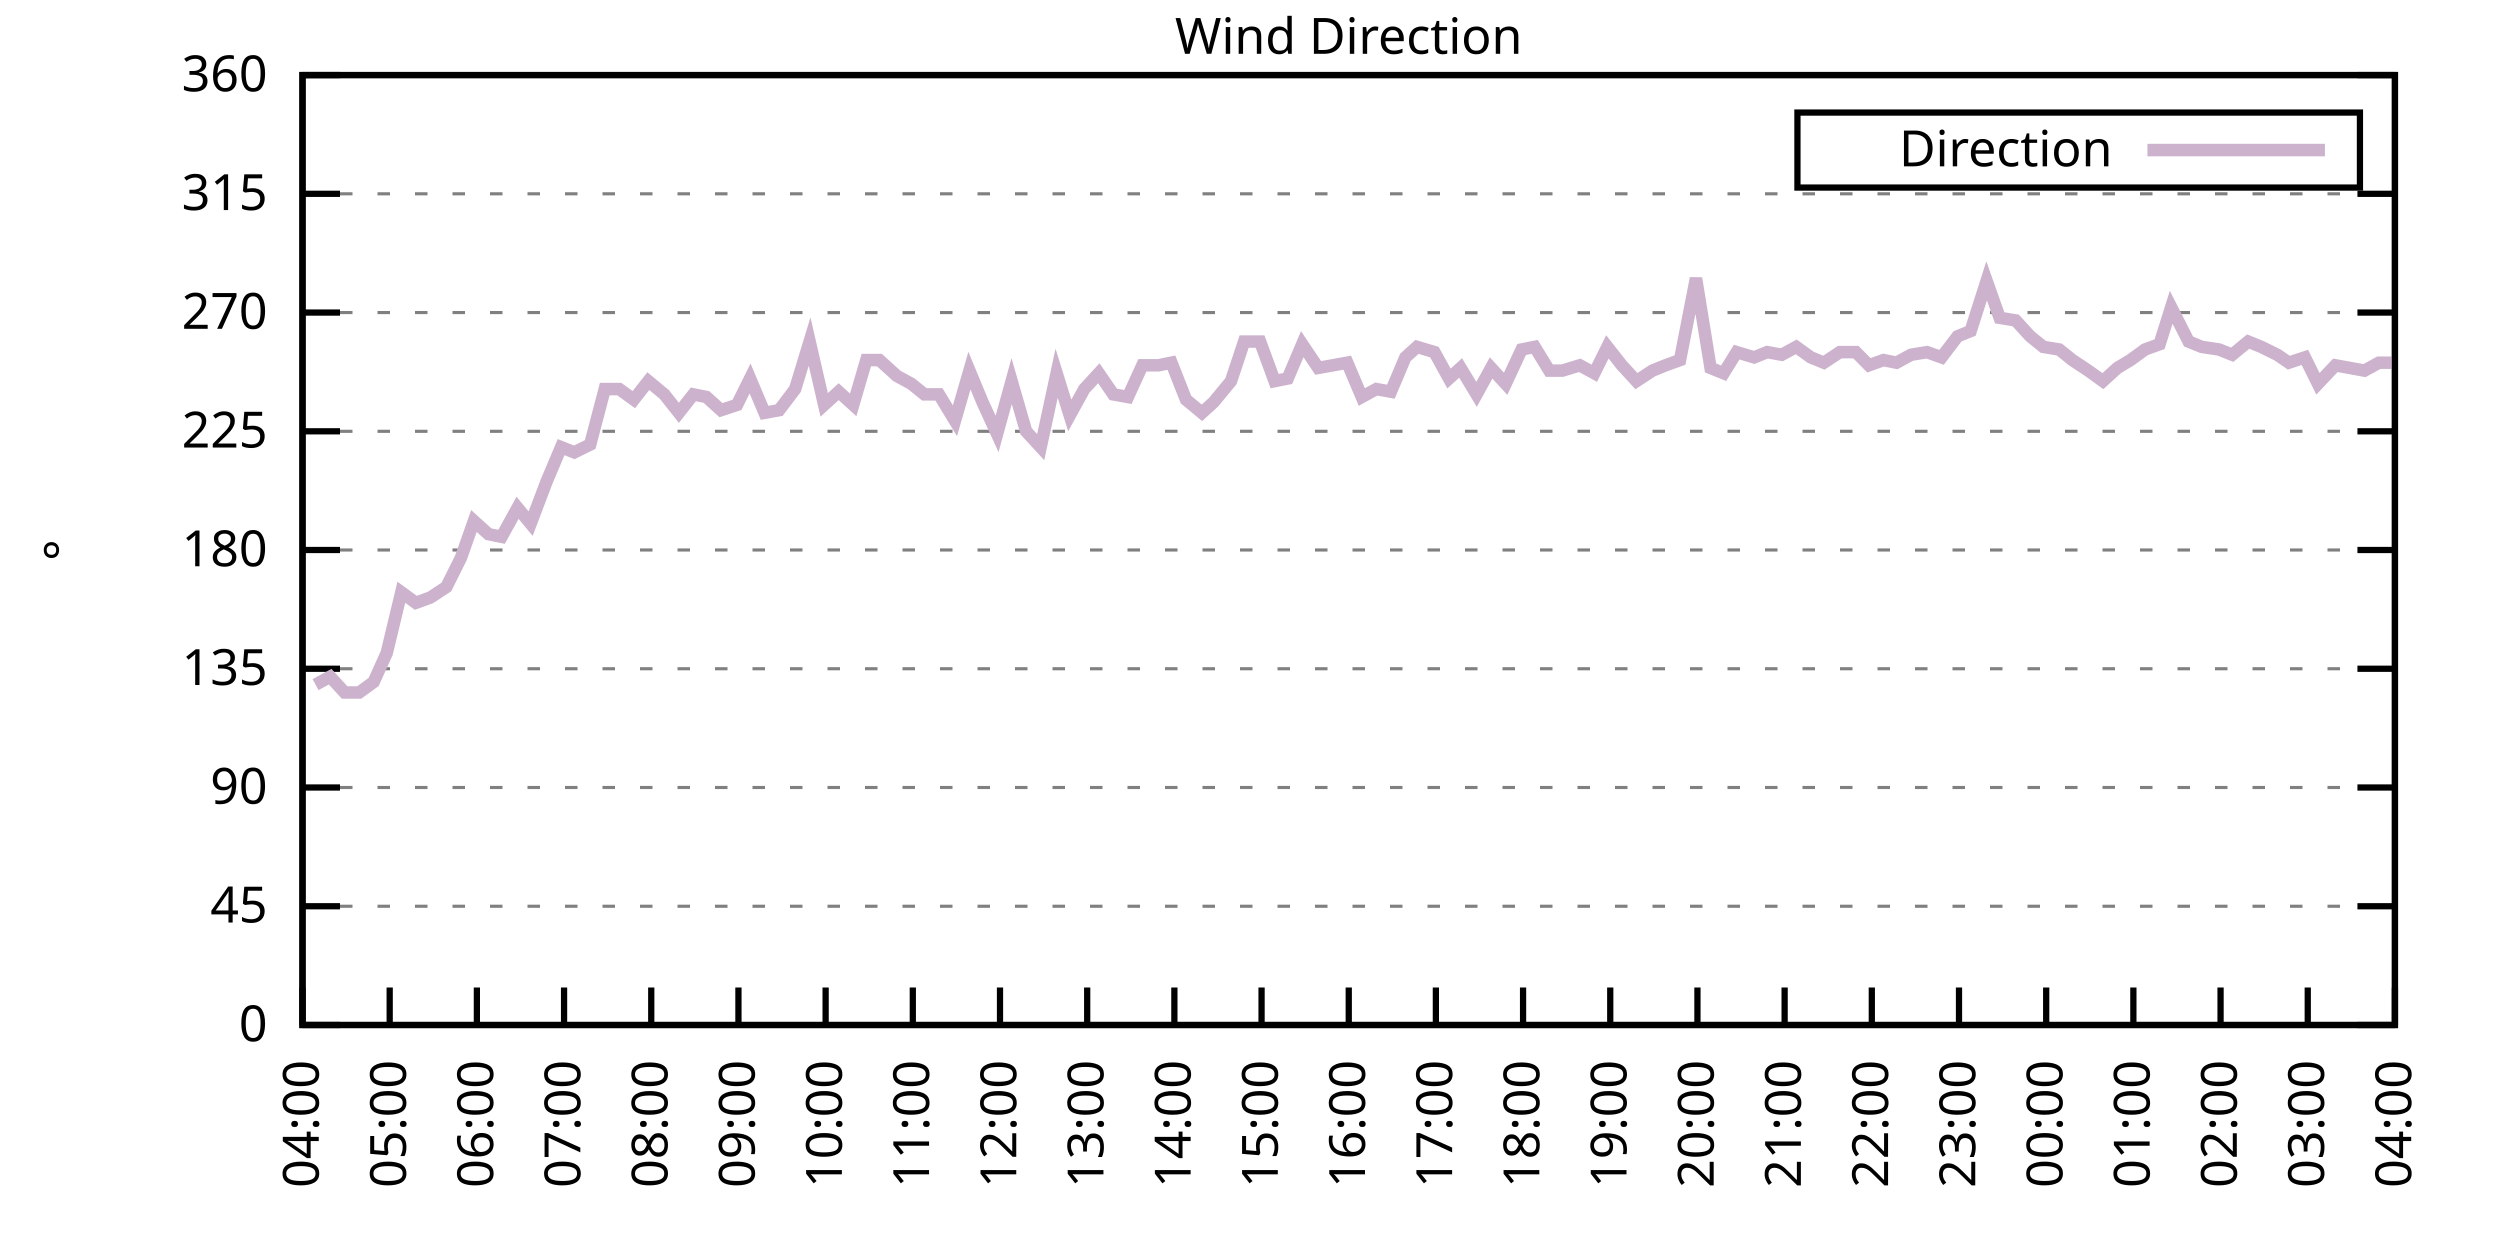
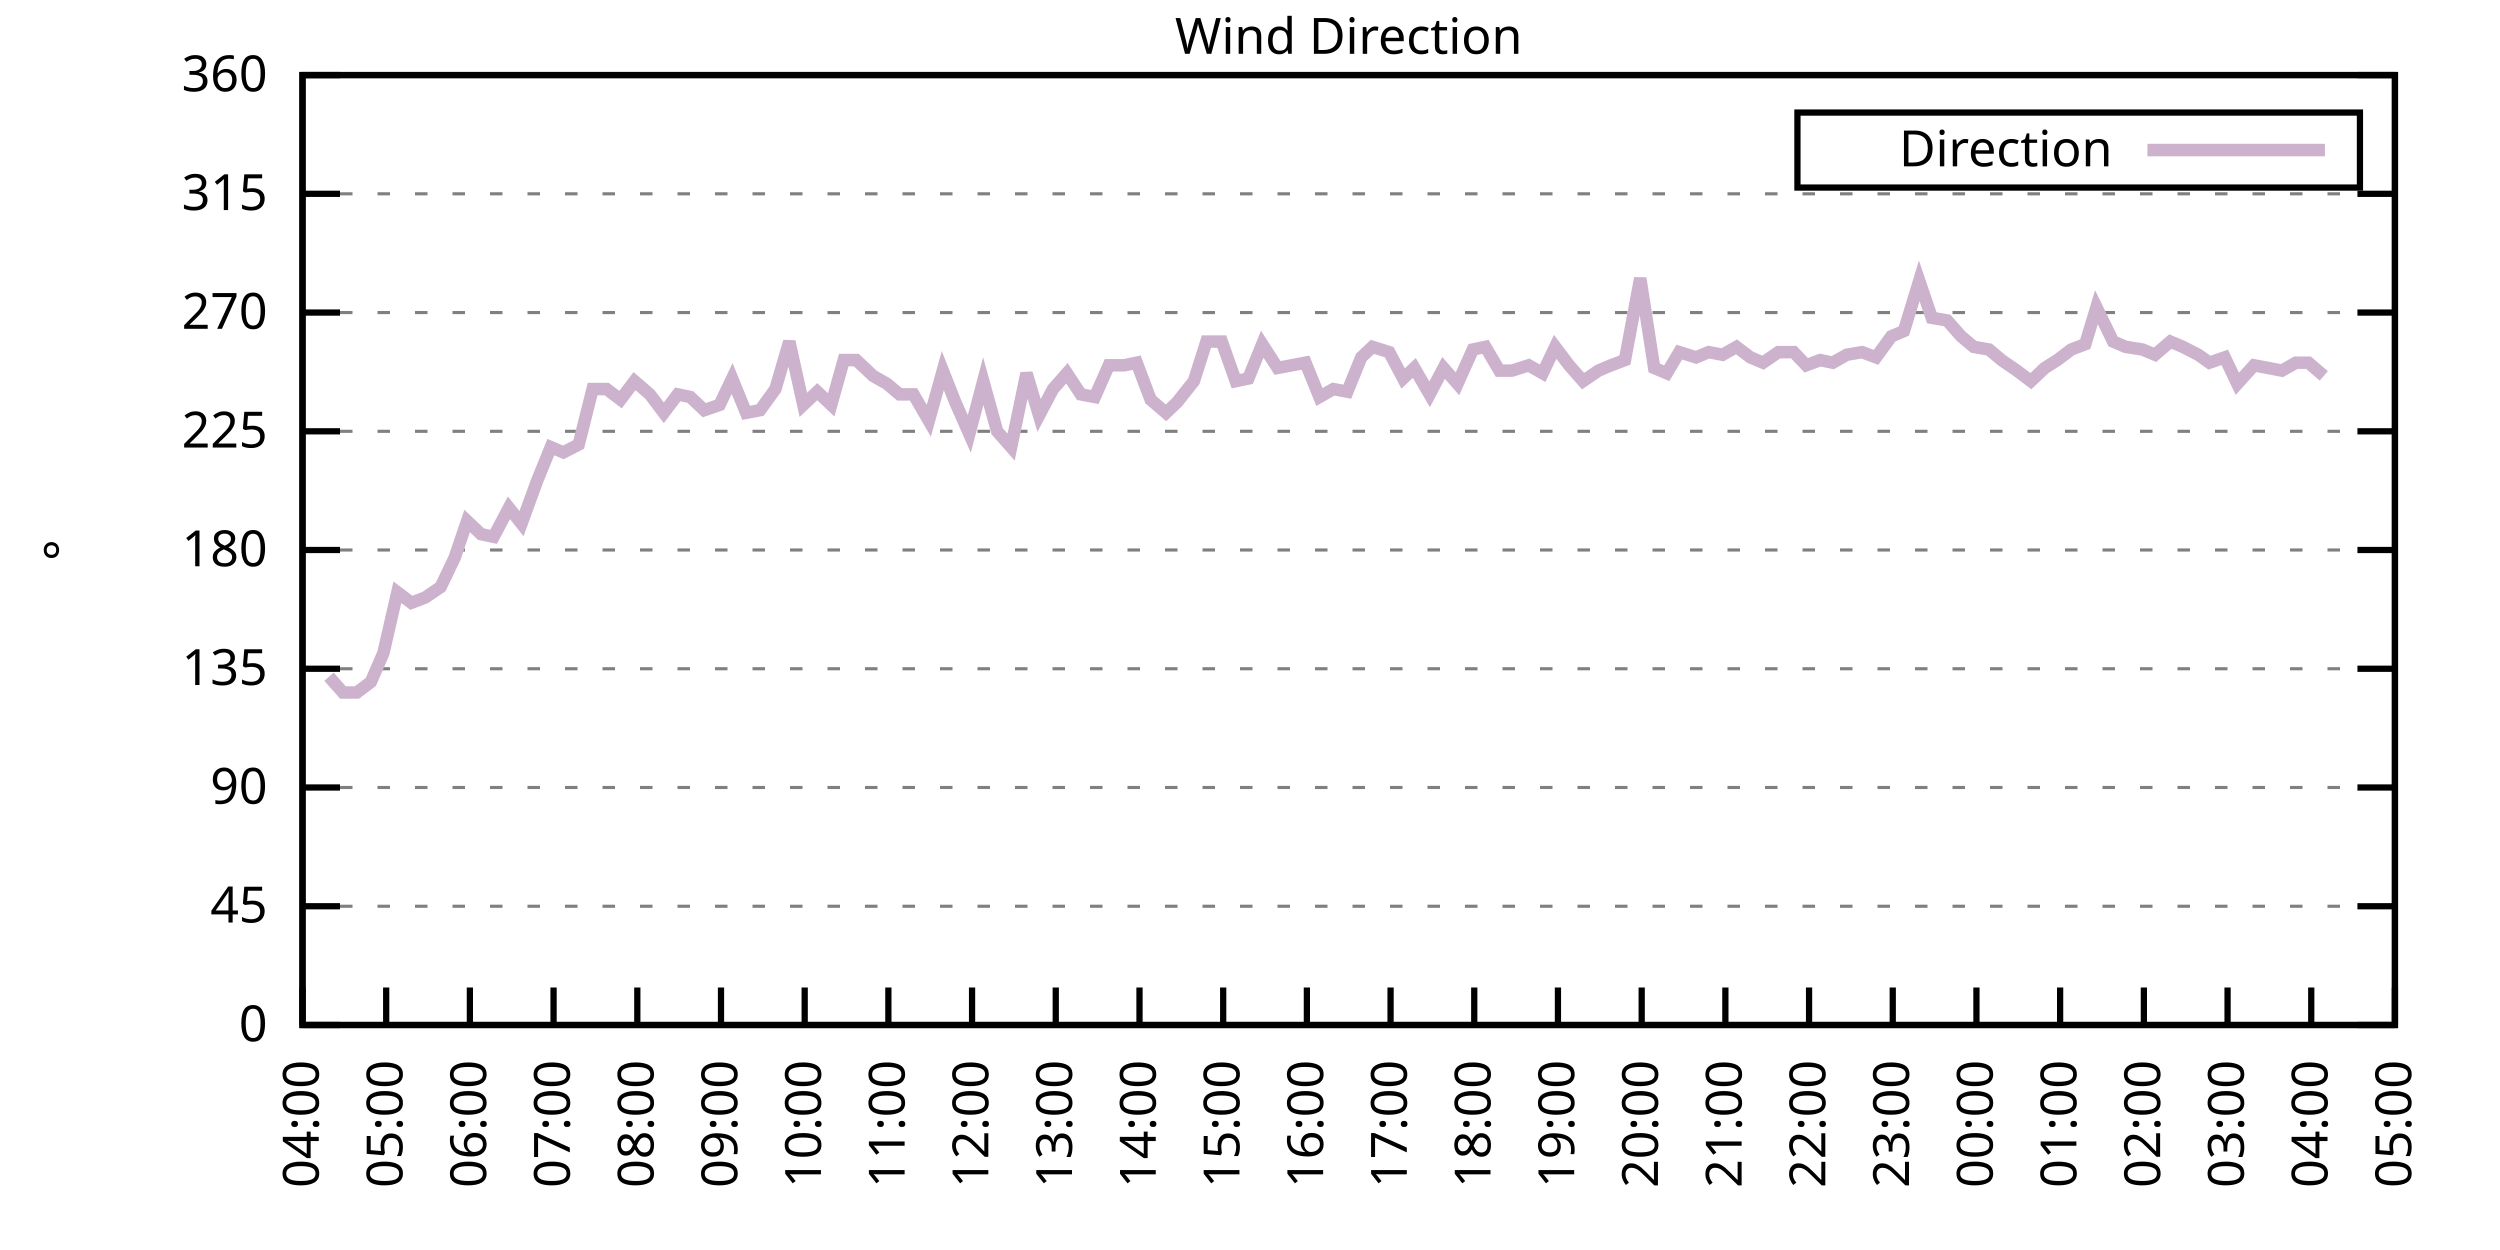
<svg xmlns="http://www.w3.org/2000/svg" xmlns:xlink="http://www.w3.org/1999/xlink" width="400" height="200" viewBox="0 0 400 200">
  <g id="gnuplot_canvas">
    <rect x="0" y="0" width="400" height="200" fill="none" />
    <defs>
      <circle id="gpDot" r="0.5" stroke-width="0.5" stroke="currentColor" />
      <path id="gpPt0" stroke-width="0.333" stroke="currentColor" d="M-1,0 h2 M0,-1 v2" />
      <path id="gpPt1" stroke-width="0.333" stroke="currentColor" d="M-1,-1 L1,1 M1,-1 L-1,1" />
      <path id="gpPt2" stroke-width="0.333" stroke="currentColor" d="M-1,0 L1,0 M0,-1 L0,1 M-1,-1 L1,1 M-1,1 L1,-1" />
      <rect id="gpPt3" stroke-width="0.333" stroke="currentColor" x="-1" y="-1" width="2" height="2" />
      <rect id="gpPt4" stroke-width="0.333" stroke="currentColor" fill="currentColor" x="-1" y="-1" width="2" height="2" />
      <circle id="gpPt5" stroke-width="0.333" stroke="currentColor" cx="0" cy="0" r="1" />
      <use xlink:href="#gpPt5" id="gpPt6" fill="currentColor" stroke="none" />
      <path id="gpPt7" stroke-width="0.333" stroke="currentColor" d="M0,-1.33 L-1.33,0.67 L1.33,0.67 z" />
      <use xlink:href="#gpPt7" id="gpPt8" fill="currentColor" stroke="none" />
      <use xlink:href="#gpPt7" id="gpPt9" stroke="currentColor" transform="rotate(180)" />
      <use xlink:href="#gpPt9" id="gpPt10" fill="currentColor" stroke="none" />
      <use xlink:href="#gpPt3" id="gpPt11" stroke="currentColor" transform="rotate(45)" />
      <use xlink:href="#gpPt11" id="gpPt12" fill="currentColor" stroke="none" />
      <path id="gpPt13" stroke-width="0.333" stroke="currentColor" d="M0,1.330 L1.265,0.411 L0.782,-1.067 L-0.782,-1.076 L-1.265,0.411 z" />
      <use xlink:href="#gpPt13" id="gpPt14" fill="currentColor" stroke="none" />
      <filter id="textbox" filterUnits="objectBoundingBox" x="0" y="0" height="1" width="1">
        <feFlood flood-color="white" flood-opacity="1" result="bgnd" />
        <feComposite in="SourceGraphic" in2="bgnd" operator="atop" />
      </filter>
      <filter id="greybox" filterUnits="objectBoundingBox" x="0" y="0" height="1" width="1">
        <feFlood flood-color="lightgrey" flood-opacity="1" result="grey" />
        <feComposite in="SourceGraphic" in2="grey" operator="atop" />
      </filter>
    </defs>
    <g fill="none" color="white" stroke="currentColor" stroke-width="1.00" stroke-linecap="butt" stroke-linejoin="miter">
</g>
    <g fill="none" color="black" stroke="currentColor" stroke-width="1.00" stroke-linecap="butt" stroke-linejoin="miter">
      <g stroke="none" shape-rendering="crispEdges">
        <polygon fill="rgb(255, 255, 255)" points="48.40,164.00 383.18,164.00 383.18,12.02 48.40,12.02 " />
      </g>
    </g>
    <g fill="none" color="black" stroke="currentColor" stroke-width="1.00" stroke-linecap="butt" stroke-linejoin="miter">
</g>
    <g fill="none" color="black" stroke="black" stroke-width="0.50" stroke-linecap="butt" stroke-linejoin="miter">
</g>
    <g fill="none" color="gray" stroke="currentColor" stroke-width="0.50" stroke-linecap="butt" stroke-linejoin="miter">
      <path stroke="gray" stroke-dasharray="2,4" class="gridline" d="M48.40,164.00 L383.19,164.00  " />
    </g>
    <g fill="none" color="gray" stroke="gray" stroke-width="1.00" stroke-linecap="butt" stroke-linejoin="miter">
</g>
    <g fill="none" color="black" stroke="currentColor" stroke-width="1.00" stroke-linecap="butt" stroke-linejoin="miter">
      <path stroke="black" d="M48.40,164.00 L54.40,164.00 M383.19,164.00 L377.19,164.00  " />
      <g transform="translate(42.80,166.60)" stroke="none" fill="black" font-family="Sans" font-size="8.00" text-anchor="end">
        <text>
          <tspan font-family="Sans"> 0</tspan>
        </text>
      </g>
    </g>
    <g fill="none" color="black" stroke="currentColor" stroke-width="1.00" stroke-linecap="butt" stroke-linejoin="miter">
</g>
    <g fill="none" color="black" stroke="black" stroke-width="0.50" stroke-linecap="butt" stroke-linejoin="miter">
</g>
    <g fill="none" color="gray" stroke="currentColor" stroke-width="0.50" stroke-linecap="butt" stroke-linejoin="miter">
      <path stroke="gray" stroke-dasharray="2,4" class="gridline" d="M48.40,145.00 L383.19,145.00  " />
    </g>
    <g fill="none" color="gray" stroke="gray" stroke-width="1.00" stroke-linecap="butt" stroke-linejoin="miter">
</g>
    <g fill="none" color="black" stroke="currentColor" stroke-width="1.00" stroke-linecap="butt" stroke-linejoin="miter">
      <path stroke="black" d="M48.40,145.00 L54.40,145.00 M383.19,145.00 L377.19,145.00  " />
      <g transform="translate(42.80,147.60)" stroke="none" fill="black" font-family="Sans" font-size="8.00" text-anchor="end">
        <text>
          <tspan font-family="Sans"> 45</tspan>
        </text>
      </g>
    </g>
    <g fill="none" color="black" stroke="currentColor" stroke-width="1.00" stroke-linecap="butt" stroke-linejoin="miter">
</g>
    <g fill="none" color="black" stroke="black" stroke-width="0.50" stroke-linecap="butt" stroke-linejoin="miter">
</g>
    <g fill="none" color="gray" stroke="currentColor" stroke-width="0.50" stroke-linecap="butt" stroke-linejoin="miter">
      <path stroke="gray" stroke-dasharray="2,4" class="gridline" d="M48.40,126.00 L383.19,126.00  " />
    </g>
    <g fill="none" color="gray" stroke="gray" stroke-width="1.00" stroke-linecap="butt" stroke-linejoin="miter">
</g>
    <g fill="none" color="black" stroke="currentColor" stroke-width="1.00" stroke-linecap="butt" stroke-linejoin="miter">
      <path stroke="black" d="M48.40,126.00 L54.40,126.00 M383.19,126.00 L377.19,126.00  " />
      <g transform="translate(42.80,128.60)" stroke="none" fill="black" font-family="Sans" font-size="8.00" text-anchor="end">
        <text>
          <tspan font-family="Sans"> 90</tspan>
        </text>
      </g>
    </g>
    <g fill="none" color="black" stroke="currentColor" stroke-width="1.00" stroke-linecap="butt" stroke-linejoin="miter">
</g>
    <g fill="none" color="black" stroke="black" stroke-width="0.50" stroke-linecap="butt" stroke-linejoin="miter">
</g>
    <g fill="none" color="gray" stroke="currentColor" stroke-width="0.50" stroke-linecap="butt" stroke-linejoin="miter">
      <path stroke="gray" stroke-dasharray="2,4" class="gridline" d="M48.40,107.00 L383.19,107.00  " />
    </g>
    <g fill="none" color="gray" stroke="gray" stroke-width="1.00" stroke-linecap="butt" stroke-linejoin="miter">
</g>
    <g fill="none" color="black" stroke="currentColor" stroke-width="1.00" stroke-linecap="butt" stroke-linejoin="miter">
      <path stroke="black" d="M48.40,107.00 L54.40,107.00 M383.19,107.00 L377.19,107.00  " />
      <g transform="translate(42.80,109.60)" stroke="none" fill="black" font-family="Sans" font-size="8.00" text-anchor="end">
        <text>
          <tspan font-family="Sans"> 135</tspan>
        </text>
      </g>
    </g>
    <g fill="none" color="black" stroke="currentColor" stroke-width="1.00" stroke-linecap="butt" stroke-linejoin="miter">
</g>
    <g fill="none" color="black" stroke="black" stroke-width="0.50" stroke-linecap="butt" stroke-linejoin="miter">
</g>
    <g fill="none" color="gray" stroke="currentColor" stroke-width="0.50" stroke-linecap="butt" stroke-linejoin="miter">
      <path stroke="gray" stroke-dasharray="2,4" class="gridline" d="M48.40,88.00 L383.19,88.00  " />
    </g>
    <g fill="none" color="gray" stroke="gray" stroke-width="1.00" stroke-linecap="butt" stroke-linejoin="miter">
</g>
    <g fill="none" color="black" stroke="currentColor" stroke-width="1.00" stroke-linecap="butt" stroke-linejoin="miter">
      <path stroke="black" d="M48.40,88.00 L54.40,88.00 M383.19,88.00 L377.19,88.00  " />
      <g transform="translate(42.80,90.60)" stroke="none" fill="black" font-family="Sans" font-size="8.00" text-anchor="end">
        <text>
          <tspan font-family="Sans"> 180</tspan>
        </text>
      </g>
    </g>
    <g fill="none" color="black" stroke="currentColor" stroke-width="1.00" stroke-linecap="butt" stroke-linejoin="miter">
</g>
    <g fill="none" color="black" stroke="black" stroke-width="0.50" stroke-linecap="butt" stroke-linejoin="miter">
</g>
    <g fill="none" color="gray" stroke="currentColor" stroke-width="0.50" stroke-linecap="butt" stroke-linejoin="miter">
      <path stroke="gray" stroke-dasharray="2,4" class="gridline" d="M48.40,69.01 L383.19,69.01  " />
    </g>
    <g fill="none" color="gray" stroke="gray" stroke-width="1.00" stroke-linecap="butt" stroke-linejoin="miter">
</g>
    <g fill="none" color="black" stroke="currentColor" stroke-width="1.00" stroke-linecap="butt" stroke-linejoin="miter">
      <path stroke="black" d="M48.40,69.01 L54.40,69.01 M383.19,69.01 L377.19,69.01  " />
      <g transform="translate(42.80,71.61)" stroke="none" fill="black" font-family="Sans" font-size="8.00" text-anchor="end">
        <text>
          <tspan font-family="Sans"> 225</tspan>
        </text>
      </g>
    </g>
    <g fill="none" color="black" stroke="currentColor" stroke-width="1.00" stroke-linecap="butt" stroke-linejoin="miter">
</g>
    <g fill="none" color="black" stroke="black" stroke-width="0.50" stroke-linecap="butt" stroke-linejoin="miter">
</g>
    <g fill="none" color="gray" stroke="currentColor" stroke-width="0.50" stroke-linecap="butt" stroke-linejoin="miter">
      <path stroke="gray" stroke-dasharray="2,4" class="gridline" d="M48.40,50.01 L383.19,50.01  " />
    </g>
    <g fill="none" color="gray" stroke="gray" stroke-width="1.00" stroke-linecap="butt" stroke-linejoin="miter">
</g>
    <g fill="none" color="black" stroke="currentColor" stroke-width="1.00" stroke-linecap="butt" stroke-linejoin="miter">
      <path stroke="black" d="M48.40,50.01 L54.40,50.01 M383.19,50.01 L377.19,50.01  " />
      <g transform="translate(42.80,52.61)" stroke="none" fill="black" font-family="Sans" font-size="8.00" text-anchor="end">
        <text>
          <tspan font-family="Sans"> 270</tspan>
        </text>
      </g>
    </g>
    <g fill="none" color="black" stroke="currentColor" stroke-width="1.00" stroke-linecap="butt" stroke-linejoin="miter">
</g>
    <g fill="none" color="black" stroke="black" stroke-width="0.50" stroke-linecap="butt" stroke-linejoin="miter">
</g>
    <g fill="none" color="gray" stroke="currentColor" stroke-width="0.50" stroke-linecap="butt" stroke-linejoin="miter">
      <path stroke="gray" stroke-dasharray="2,4" class="gridline" d="M48.40,31.01 L383.19,31.01  " />
    </g>
    <g fill="none" color="gray" stroke="gray" stroke-width="1.00" stroke-linecap="butt" stroke-linejoin="miter">
</g>
    <g fill="none" color="black" stroke="currentColor" stroke-width="1.00" stroke-linecap="butt" stroke-linejoin="miter">
      <path stroke="black" d="M48.40,31.01 L54.40,31.01 M383.19,31.01 L377.19,31.01  " />
      <g transform="translate(42.80,33.61)" stroke="none" fill="black" font-family="Sans" font-size="8.00" text-anchor="end">
        <text>
          <tspan font-family="Sans"> 315</tspan>
        </text>
      </g>
    </g>
    <g fill="none" color="black" stroke="currentColor" stroke-width="1.00" stroke-linecap="butt" stroke-linejoin="miter">
</g>
    <g fill="none" color="black" stroke="black" stroke-width="0.50" stroke-linecap="butt" stroke-linejoin="miter">
</g>
    <g fill="none" color="gray" stroke="currentColor" stroke-width="0.50" stroke-linecap="butt" stroke-linejoin="miter">
      <path stroke="gray" stroke-dasharray="2,4" class="gridline" d="M48.40,12.01 L383.19,12.01  " />
    </g>
    <g fill="none" color="gray" stroke="gray" stroke-width="1.00" stroke-linecap="butt" stroke-linejoin="miter">
</g>
    <g fill="none" color="black" stroke="currentColor" stroke-width="1.00" stroke-linecap="butt" stroke-linejoin="miter">
      <path stroke="black" d="M48.40,12.01 L54.40,12.01 M383.19,12.01 L377.19,12.01  " />
      <g transform="translate(42.80,14.61)" stroke="none" fill="black" font-family="Sans" font-size="8.00" text-anchor="end">
        <text>
          <tspan font-family="Sans"> 360</tspan>
        </text>
      </g>
    </g>
    <g fill="none" color="black" stroke="currentColor" stroke-width="1.00" stroke-linecap="butt" stroke-linejoin="miter">
      <path stroke="black" d="M48.40,164.00 L48.40,158.00  " />
      <g transform="translate(51.00,169.60) rotate(270.00)" stroke="none" fill="black" font-family="Sans" font-size="8.00" text-anchor="end">
        <text>
          <tspan font-family="Sans">04:00</tspan>
        </text>
      </g>
    </g>
    <g fill="none" color="black" stroke="currentColor" stroke-width="1.00" stroke-linecap="butt" stroke-linejoin="miter">
-       <path stroke="black" d="M62.35,164.00 L62.35,158.00  " />
-       <g transform="translate(64.95,169.60) rotate(270.00)" stroke="none" fill="black" font-family="Sans" font-size="8.00" text-anchor="end">
+       <path stroke="black" d="M61.79,164.00 L61.79,158.00  " />
+       <g transform="translate(64.39,169.60) rotate(270.00)" stroke="none" fill="black" font-family="Sans" font-size="8.00" text-anchor="end">
        <text>
          <tspan font-family="Sans">05:00</tspan>
        </text>
      </g>
    </g>
    <g fill="none" color="black" stroke="currentColor" stroke-width="1.00" stroke-linecap="butt" stroke-linejoin="miter">
-       <path stroke="black" d="M76.30,164.00 L76.30,158.00  " />
-       <g transform="translate(78.90,169.60) rotate(270.00)" stroke="none" fill="black" font-family="Sans" font-size="8.00" text-anchor="end">
+       <path stroke="black" d="M75.18,164.00 L75.18,158.00  " />
+       <g transform="translate(77.78,169.60) rotate(270.00)" stroke="none" fill="black" font-family="Sans" font-size="8.00" text-anchor="end">
        <text>
          <tspan font-family="Sans">06:00</tspan>
        </text>
      </g>
    </g>
    <g fill="none" color="black" stroke="currentColor" stroke-width="1.00" stroke-linecap="butt" stroke-linejoin="miter">
-       <path stroke="black" d="M90.25,164.00 L90.25,158.00  " />
-       <g transform="translate(92.85,169.60) rotate(270.00)" stroke="none" fill="black" font-family="Sans" font-size="8.00" text-anchor="end">
+       <path stroke="black" d="M88.57,164.00 L88.57,158.00  " />
+       <g transform="translate(91.17,169.60) rotate(270.00)" stroke="none" fill="black" font-family="Sans" font-size="8.00" text-anchor="end">
        <text>
          <tspan font-family="Sans">07:00</tspan>
        </text>
      </g>
    </g>
    <g fill="none" color="black" stroke="currentColor" stroke-width="1.00" stroke-linecap="butt" stroke-linejoin="miter">
-       <path stroke="black" d="M104.20,164.00 L104.20,158.00  " />
-       <g transform="translate(106.80,169.60) rotate(270.00)" stroke="none" fill="black" font-family="Sans" font-size="8.00" text-anchor="end">
+       <path stroke="black" d="M101.97,164.00 L101.97,158.00  " />
+       <g transform="translate(104.57,169.60) rotate(270.00)" stroke="none" fill="black" font-family="Sans" font-size="8.00" text-anchor="end">
        <text>
          <tspan font-family="Sans">08:00</tspan>
        </text>
      </g>
    </g>
    <g fill="none" color="black" stroke="currentColor" stroke-width="1.00" stroke-linecap="butt" stroke-linejoin="miter">
-       <path stroke="black" d="M118.15,164.00 L118.15,158.00  " />
-       <g transform="translate(120.75,169.60) rotate(270.00)" stroke="none" fill="black" font-family="Sans" font-size="8.00" text-anchor="end">
+       <path stroke="black" d="M115.36,164.00 L115.36,158.00  " />
+       <g transform="translate(117.96,169.60) rotate(270.00)" stroke="none" fill="black" font-family="Sans" font-size="8.00" text-anchor="end">
        <text>
          <tspan font-family="Sans">09:00</tspan>
        </text>
      </g>
    </g>
    <g fill="none" color="black" stroke="currentColor" stroke-width="1.00" stroke-linecap="butt" stroke-linejoin="miter">
-       <path stroke="black" d="M132.10,164.00 L132.10,158.00  " />
-       <g transform="translate(134.70,169.60) rotate(270.00)" stroke="none" fill="black" font-family="Sans" font-size="8.00" text-anchor="end">
+       <path stroke="black" d="M128.75,164.00 L128.75,158.00  " />
+       <g transform="translate(131.35,169.60) rotate(270.00)" stroke="none" fill="black" font-family="Sans" font-size="8.00" text-anchor="end">
        <text>
          <tspan font-family="Sans">10:00</tspan>
        </text>
      </g>
    </g>
    <g fill="none" color="black" stroke="currentColor" stroke-width="1.00" stroke-linecap="butt" stroke-linejoin="miter">
-       <path stroke="black" d="M146.05,164.00 L146.05,158.00  " />
-       <g transform="translate(148.65,169.60) rotate(270.00)" stroke="none" fill="black" font-family="Sans" font-size="8.00" text-anchor="end">
+       <path stroke="black" d="M142.14,164.00 L142.14,158.00  " />
+       <g transform="translate(144.74,169.60) rotate(270.00)" stroke="none" fill="black" font-family="Sans" font-size="8.00" text-anchor="end">
        <text>
          <tspan font-family="Sans">11:00</tspan>
        </text>
      </g>
    </g>
    <g fill="none" color="black" stroke="currentColor" stroke-width="1.00" stroke-linecap="butt" stroke-linejoin="miter">
-       <path stroke="black" d="M160.00,164.00 L160.00,158.00  " />
-       <g transform="translate(162.60,169.60) rotate(270.00)" stroke="none" fill="black" font-family="Sans" font-size="8.00" text-anchor="end">
+       <path stroke="black" d="M155.53,164.00 L155.53,158.00  " />
+       <g transform="translate(158.13,169.60) rotate(270.00)" stroke="none" fill="black" font-family="Sans" font-size="8.00" text-anchor="end">
        <text>
          <tspan font-family="Sans">12:00</tspan>
        </text>
      </g>
    </g>
    <g fill="none" color="black" stroke="currentColor" stroke-width="1.00" stroke-linecap="butt" stroke-linejoin="miter">
-       <path stroke="black" d="M173.95,164.00 L173.95,158.00  " />
-       <g transform="translate(176.55,169.60) rotate(270.00)" stroke="none" fill="black" font-family="Sans" font-size="8.00" text-anchor="end">
+       <path stroke="black" d="M168.92,164.00 L168.92,158.00  " />
+       <g transform="translate(171.52,169.60) rotate(270.00)" stroke="none" fill="black" font-family="Sans" font-size="8.00" text-anchor="end">
        <text>
          <tspan font-family="Sans">13:00</tspan>
        </text>
      </g>
    </g>
    <g fill="none" color="black" stroke="currentColor" stroke-width="1.00" stroke-linecap="butt" stroke-linejoin="miter">
-       <path stroke="black" d="M187.90,164.00 L187.90,158.00  " />
-       <g transform="translate(190.50,169.60) rotate(270.00)" stroke="none" fill="black" font-family="Sans" font-size="8.00" text-anchor="end">
+       <path stroke="black" d="M182.32,164.00 L182.32,158.00  " />
+       <g transform="translate(184.92,169.60) rotate(270.00)" stroke="none" fill="black" font-family="Sans" font-size="8.00" text-anchor="end">
        <text>
          <tspan font-family="Sans">14:00</tspan>
        </text>
      </g>
    </g>
    <g fill="none" color="black" stroke="currentColor" stroke-width="1.00" stroke-linecap="butt" stroke-linejoin="miter">
-       <path stroke="black" d="M201.85,164.00 L201.85,158.00  " />
-       <g transform="translate(204.45,169.60) rotate(270.00)" stroke="none" fill="black" font-family="Sans" font-size="8.00" text-anchor="end">
+       <path stroke="black" d="M195.71,164.00 L195.71,158.00  " />
+       <g transform="translate(198.31,169.60) rotate(270.00)" stroke="none" fill="black" font-family="Sans" font-size="8.00" text-anchor="end">
        <text>
          <tspan font-family="Sans">15:00</tspan>
        </text>
      </g>
    </g>
    <g fill="none" color="black" stroke="currentColor" stroke-width="1.00" stroke-linecap="butt" stroke-linejoin="miter">
-       <path stroke="black" d="M215.80,164.00 L215.80,158.00  " />
-       <g transform="translate(218.40,169.60) rotate(270.00)" stroke="none" fill="black" font-family="Sans" font-size="8.00" text-anchor="end">
+       <path stroke="black" d="M209.10,164.00 L209.10,158.00  " />
+       <g transform="translate(211.70,169.60) rotate(270.00)" stroke="none" fill="black" font-family="Sans" font-size="8.00" text-anchor="end">
        <text>
          <tspan font-family="Sans">16:00</tspan>
        </text>
      </g>
    </g>
    <g fill="none" color="black" stroke="currentColor" stroke-width="1.00" stroke-linecap="butt" stroke-linejoin="miter">
-       <path stroke="black" d="M229.74,164.00 L229.74,158.00  " />
-       <g transform="translate(232.34,169.60) rotate(270.00)" stroke="none" fill="black" font-family="Sans" font-size="8.00" text-anchor="end">
+       <path stroke="black" d="M222.49,164.00 L222.49,158.00  " />
+       <g transform="translate(225.09,169.60) rotate(270.00)" stroke="none" fill="black" font-family="Sans" font-size="8.00" text-anchor="end">
        <text>
          <tspan font-family="Sans">17:00</tspan>
        </text>
      </g>
    </g>
    <g fill="none" color="black" stroke="currentColor" stroke-width="1.00" stroke-linecap="butt" stroke-linejoin="miter">
-       <path stroke="black" d="M243.69,164.00 L243.69,158.00  " />
-       <g transform="translate(246.29,169.60) rotate(270.00)" stroke="none" fill="black" font-family="Sans" font-size="8.00" text-anchor="end">
+       <path stroke="black" d="M235.88,164.00 L235.88,158.00  " />
+       <g transform="translate(238.48,169.60) rotate(270.00)" stroke="none" fill="black" font-family="Sans" font-size="8.00" text-anchor="end">
        <text>
          <tspan font-family="Sans">18:00</tspan>
        </text>
      </g>
    </g>
    <g fill="none" color="black" stroke="currentColor" stroke-width="1.00" stroke-linecap="butt" stroke-linejoin="miter">
-       <path stroke="black" d="M257.64,164.00 L257.64,158.00  " />
-       <g transform="translate(260.24,169.60) rotate(270.00)" stroke="none" fill="black" font-family="Sans" font-size="8.00" text-anchor="end">
+       <path stroke="black" d="M249.27,164.00 L249.27,158.00  " />
+       <g transform="translate(251.87,169.60) rotate(270.00)" stroke="none" fill="black" font-family="Sans" font-size="8.00" text-anchor="end">
        <text>
          <tspan font-family="Sans">19:00</tspan>
        </text>
      </g>
    </g>
    <g fill="none" color="black" stroke="currentColor" stroke-width="1.00" stroke-linecap="butt" stroke-linejoin="miter">
-       <path stroke="black" d="M271.59,164.00 L271.59,158.00  " />
-       <g transform="translate(274.19,169.60) rotate(270.00)" stroke="none" fill="black" font-family="Sans" font-size="8.00" text-anchor="end">
+       <path stroke="black" d="M262.67,164.00 L262.67,158.00  " />
+       <g transform="translate(265.27,169.60) rotate(270.00)" stroke="none" fill="black" font-family="Sans" font-size="8.00" text-anchor="end">
        <text>
          <tspan font-family="Sans">20:00</tspan>
        </text>
      </g>
    </g>
    <g fill="none" color="black" stroke="currentColor" stroke-width="1.00" stroke-linecap="butt" stroke-linejoin="miter">
-       <path stroke="black" d="M285.54,164.00 L285.54,158.00  " />
-       <g transform="translate(288.14,169.60) rotate(270.00)" stroke="none" fill="black" font-family="Sans" font-size="8.00" text-anchor="end">
+       <path stroke="black" d="M276.06,164.00 L276.06,158.00  " />
+       <g transform="translate(278.66,169.60) rotate(270.00)" stroke="none" fill="black" font-family="Sans" font-size="8.00" text-anchor="end">
        <text>
          <tspan font-family="Sans">21:00</tspan>
        </text>
      </g>
    </g>
    <g fill="none" color="black" stroke="currentColor" stroke-width="1.00" stroke-linecap="butt" stroke-linejoin="miter">
-       <path stroke="black" d="M299.49,164.00 L299.49,158.00  " />
-       <g transform="translate(302.09,169.60) rotate(270.00)" stroke="none" fill="black" font-family="Sans" font-size="8.00" text-anchor="end">
+       <path stroke="black" d="M289.45,164.00 L289.45,158.00  " />
+       <g transform="translate(292.05,169.60) rotate(270.00)" stroke="none" fill="black" font-family="Sans" font-size="8.00" text-anchor="end">
        <text>
          <tspan font-family="Sans">22:00</tspan>
        </text>
      </g>
    </g>
    <g fill="none" color="black" stroke="currentColor" stroke-width="1.00" stroke-linecap="butt" stroke-linejoin="miter">
-       <path stroke="black" d="M313.44,164.00 L313.44,158.00  " />
-       <g transform="translate(316.04,169.60) rotate(270.00)" stroke="none" fill="black" font-family="Sans" font-size="8.00" text-anchor="end">
+       <path stroke="black" d="M302.84,164.00 L302.84,158.00  " />
+       <g transform="translate(305.44,169.60) rotate(270.00)" stroke="none" fill="black" font-family="Sans" font-size="8.00" text-anchor="end">
        <text>
          <tspan font-family="Sans">23:00</tspan>
        </text>
      </g>
    </g>
    <g fill="none" color="black" stroke="currentColor" stroke-width="1.00" stroke-linecap="butt" stroke-linejoin="miter">
-       <path stroke="black" d="M327.39,164.00 L327.39,158.00  " />
-       <g transform="translate(329.99,169.60) rotate(270.00)" stroke="none" fill="black" font-family="Sans" font-size="8.00" text-anchor="end">
+       <path stroke="black" d="M316.23,164.00 L316.23,158.00  " />
+       <g transform="translate(318.83,169.60) rotate(270.00)" stroke="none" fill="black" font-family="Sans" font-size="8.00" text-anchor="end">
        <text>
          <tspan font-family="Sans">00:00</tspan>
        </text>
      </g>
    </g>
    <g fill="none" color="black" stroke="currentColor" stroke-width="1.00" stroke-linecap="butt" stroke-linejoin="miter">
-       <path stroke="black" d="M341.34,164.00 L341.34,158.00  " />
-       <g transform="translate(343.94,169.60) rotate(270.00)" stroke="none" fill="black" font-family="Sans" font-size="8.00" text-anchor="end">
+       <path stroke="black" d="M329.62,164.00 L329.62,158.00  " />
+       <g transform="translate(332.22,169.60) rotate(270.00)" stroke="none" fill="black" font-family="Sans" font-size="8.00" text-anchor="end">
        <text>
          <tspan font-family="Sans">01:00</tspan>
        </text>
      </g>
    </g>
    <g fill="none" color="black" stroke="currentColor" stroke-width="1.00" stroke-linecap="butt" stroke-linejoin="miter">
-       <path stroke="black" d="M355.29,164.00 L355.29,158.00  " />
-       <g transform="translate(357.89,169.60) rotate(270.00)" stroke="none" fill="black" font-family="Sans" font-size="8.00" text-anchor="end">
+       <path stroke="black" d="M343.02,164.00 L343.02,158.00  " />
+       <g transform="translate(345.62,169.60) rotate(270.00)" stroke="none" fill="black" font-family="Sans" font-size="8.00" text-anchor="end">
        <text>
          <tspan font-family="Sans">02:00</tspan>
        </text>
      </g>
    </g>
    <g fill="none" color="black" stroke="currentColor" stroke-width="1.00" stroke-linecap="butt" stroke-linejoin="miter">
-       <path stroke="black" d="M369.24,164.00 L369.24,158.00  " />
-       <g transform="translate(371.84,169.60) rotate(270.00)" stroke="none" fill="black" font-family="Sans" font-size="8.00" text-anchor="end">
+       <path stroke="black" d="M356.41,164.00 L356.41,158.00  " />
+       <g transform="translate(359.01,169.60) rotate(270.00)" stroke="none" fill="black" font-family="Sans" font-size="8.00" text-anchor="end">
        <text>
          <tspan font-family="Sans">03:00</tspan>
+         </text>
+       </g>
+     </g>
+     <g fill="none" color="black" stroke="currentColor" stroke-width="1.00" stroke-linecap="butt" stroke-linejoin="miter">
+       <path stroke="black" d="M369.80,164.00 L369.80,158.00  " />
+       <g transform="translate(372.40,169.60) rotate(270.00)" stroke="none" fill="black" font-family="Sans" font-size="8.00" text-anchor="end">
+         <text>
+           <tspan font-family="Sans">04:00</tspan>
        </text>
      </g>
    </g>
    <g fill="none" color="black" stroke="currentColor" stroke-width="1.00" stroke-linecap="butt" stroke-linejoin="miter">
      <path stroke="black" d="M383.19,164.00 L383.19,158.00  " />
      <g transform="translate(385.79,169.60) rotate(270.00)" stroke="none" fill="black" font-family="Sans" font-size="8.00" text-anchor="end">
        <text>
-           <tspan font-family="Sans">04:00</tspan>
+           <tspan font-family="Sans">05:00</tspan>
        </text>
      </g>
    </g>
    <g fill="none" color="black" stroke="currentColor" stroke-width="1.00" stroke-linecap="butt" stroke-linejoin="miter">
</g>
    <g fill="none" color="black" stroke="currentColor" stroke-width="1.00" stroke-linecap="butt" stroke-linejoin="miter">
      <path stroke="black" d="M48.40,12.01 L48.40,164.00 L383.19,164.00 L383.19,12.01 L48.40,12.01 Z  " />
    </g>
    <g fill="none" color="black" stroke="currentColor" stroke-width="1.00" stroke-linecap="butt" stroke-linejoin="miter">
</g>
    <g fill="none" color="black" stroke="currentColor" stroke-width="1.00" stroke-linecap="butt" stroke-linejoin="miter">
      <path stroke="black" d="M287.59,30.01 L287.59,18.01 L377.59,18.01 L377.59,30.01 L287.59,30.01 Z  " />
    </g>
    <g id="Wind_direction_plot_1">
      <g fill="none" color="white" stroke="black" stroke-width="2.00" stroke-linecap="butt" stroke-linejoin="miter">
</g>
      <g fill="none" color="black" stroke="currentColor" stroke-width="2.00" stroke-linecap="butt" stroke-linejoin="miter">
        <g transform="translate(337.99,26.61)" stroke="none" fill="black" font-family="Sans" font-size="8.00" text-anchor="end">
          <text>
            <tspan font-family="Sans">Direction</tspan>
          </text>
        </g>
      </g>
      <g fill="none" color="black" stroke="currentColor" stroke-width="2.00" stroke-linecap="butt" stroke-linejoin="miter">
-         <path stroke="rgb(204, 178, 204)" d="M343.59,24.01 L371.99,24.01 M50.49,109.54 L52.82,108.27 L55.14,110.80 L57.47,110.80 L59.79,109.11 L61.88,104.47   L64.21,94.76 L66.53,96.45 L68.86,95.60 L71.42,93.92 L73.74,89.27 L75.83,83.36 L78.16,85.47 L80.25,85.89   L82.81,81.25 L84.90,83.78 L87.46,77.03 L89.78,71.54 L91.88,72.38 L94.43,71.12 L96.76,62.25 L99.08,62.25   L101.41,63.94 L103.73,60.98 L106.29,63.10 L108.62,66.05 L110.94,63.10 L113.03,63.52 L115.36,65.63 L117.92,64.78   L120.01,60.56 L122.33,66.05 L124.66,65.63 L127.22,62.25 L129.54,54.65 L131.87,64.78 L134.19,62.67 L136.51,64.78   L138.61,57.61 L140.70,57.61 L143.49,60.14 L145.81,61.41 L147.91,63.10 L150.23,63.10 L152.79,67.32 L155.11,59.30   L157.21,64.36 L159.53,69.43 L161.86,60.98 L164.18,69.01 L166.51,71.54 L169.06,59.72 L171.16,66.47 L173.48,62.25   L175.81,59.72 L178.13,63.10 L180.46,63.52 L182.78,58.45 L185.34,58.45 L187.43,58.03 L189.76,63.94 L192.31,66.05   L194.17,64.36 L196.96,60.98 L199.06,54.65 L201.61,54.65 L203.94,60.98 L206.03,60.56 L208.36,55.07 L210.91,58.87   L213.24,58.45 L215.56,58.03 L217.89,63.52 L220.21,62.25 L222.54,62.67 L224.86,57.18 L226.72,55.50 L229.51,56.34   L231.84,60.56 L233.70,58.87 L236.25,63.10 L238.58,58.87 L240.90,61.41 L243.46,55.92 L245.55,55.50 L247.88,59.30   L249.97,59.30 L252.76,58.45 L255.09,59.72 L257.18,55.50 L259.50,58.45 L261.83,60.98 L264.39,59.30 L266.48,58.45   L268.80,57.61 L271.36,44.52 L273.69,58.87 L275.78,59.72 L277.87,56.34 L280.66,57.18 L282.75,56.34 L285.08,56.76   L287.40,55.50 L289.73,57.18 L291.82,58.03 L294.38,56.34 L296.94,56.34 L299.03,58.45 L301.35,57.61 L303.44,58.03   L305.77,56.76 L308.33,56.34 L310.65,57.18 L313.21,53.81 L315.30,52.96 L317.86,44.94 L319.95,50.85 L322.51,51.27   L324.83,53.81 L326.93,55.50 L329.48,55.92 L331.58,57.61 L334.13,59.30 L336.46,60.98 L338.78,58.87 L340.88,57.61   L343.20,55.92 L345.53,55.07 L347.39,49.16 L350.18,54.65 L352.27,55.50 L355.06,55.92 L357.15,56.76 L359.71,54.65   L361.80,55.50 L364.36,56.76 L366.22,58.03 L368.78,57.18 L370.87,61.41 L373.66,58.45 L375.98,58.87 L378.31,59.30   L380.63,58.03 L382.73,58.03  " />
+         <path stroke="rgb(204, 178, 204)" d="M343.59,24.01 L371.99,24.01 M52.64,108.27 L54.87,110.80 L57.10,110.80 L59.34,109.11 L61.35,104.47 L63.58,94.76   L65.81,96.45 L68.04,95.60 L70.50,93.92 L72.73,89.27 L74.74,83.36 L76.97,85.47 L78.98,85.89 L81.43,81.25   L83.44,83.78 L85.90,77.03 L88.13,71.54 L90.14,72.38 L92.59,71.12 L94.82,62.25 L97.06,62.25 L99.29,63.94   L101.52,60.98 L103.98,63.10 L106.21,66.05 L108.44,63.10 L110.45,63.52 L112.68,65.63 L115.13,64.78 L117.14,60.56   L119.38,66.05 L121.61,65.63 L124.06,62.25 L126.29,54.65 L128.53,64.78 L130.76,62.67 L132.99,64.78 L135.00,57.61   L137.01,57.61 L139.69,60.14 L141.92,61.41 L143.93,63.10 L146.16,63.10 L148.61,67.32 L150.85,59.30 L152.85,64.36   L155.09,69.43 L157.32,60.98 L159.55,69.01 L161.78,71.54 L164.24,59.72 L166.25,66.47 L168.48,62.25 L170.71,59.72   L172.94,63.10 L175.17,63.52 L177.41,58.45 L179.86,58.45 L181.87,58.03 L184.10,63.94 L186.56,66.05 L188.34,64.36   L191.02,60.98 L193.03,54.65 L195.48,54.65 L197.72,60.98 L199.73,60.56 L201.96,55.07 L204.41,58.87 L206.64,58.45   L208.88,58.03 L211.11,63.52 L213.34,62.25 L215.57,62.67 L217.80,57.18 L219.59,55.50 L222.27,56.34 L224.50,60.56   L226.29,58.87 L228.74,63.10 L230.97,58.87 L233.20,61.41 L235.66,55.92 L237.67,55.50 L239.90,59.30 L241.91,59.30   L244.59,58.45 L246.82,59.72 L248.83,55.50 L251.06,58.45 L253.29,60.98 L255.75,59.30 L257.76,58.45 L259.99,57.61   L262.44,44.52 L264.67,58.87 L266.68,59.72 L268.69,56.34 L271.37,57.18 L273.38,56.34 L275.61,56.76 L277.84,55.50   L280.07,57.18 L282.08,58.03 L284.54,56.34 L286.99,56.34 L289.00,58.45 L291.23,57.61 L293.24,58.03 L295.48,56.76   L297.93,56.34 L300.16,57.18 L302.62,53.81 L304.63,52.96 L307.08,44.94 L309.09,50.85 L311.54,51.27 L313.78,53.81   L315.79,55.50 L318.24,55.92 L320.25,57.61 L322.70,59.30 L324.94,60.98 L327.17,58.87 L329.18,57.61 L331.41,55.92   L333.64,55.07 L335.43,49.16 L338.10,54.65 L340.11,55.50 L342.79,55.92 L344.80,56.76 L347.26,54.65 L349.26,55.50   L351.72,56.76 L353.51,58.03 L355.96,57.18 L357.97,61.41 L360.65,58.45 L362.88,58.87 L365.11,59.30 L367.34,58.03   L369.35,58.03 L371.81,60.14  " />
      </g>
    </g>
    <g fill="none" color="black" stroke="currentColor" stroke-width="2.00" stroke-linecap="butt" stroke-linejoin="miter">
</g>
    <g fill="none" color="black" stroke="black" stroke-width="1.00" stroke-linecap="butt" stroke-linejoin="miter">
</g>
    <g fill="none" color="black" stroke="currentColor" stroke-width="1.00" stroke-linecap="butt" stroke-linejoin="miter">
      <path stroke="black" d="M48.40,12.01 L48.40,164.00 L383.19,164.00 L383.19,12.01 L48.40,12.01 Z  " />
      <g transform="translate(12.80,88.01) rotate(270.00)" stroke="none" fill="black" font-family="Sans" font-size="8.00" text-anchor="middle">
        <text>
          <tspan font-family="Sans">°</tspan>
        </text>
      </g>
    </g>
    <g fill="none" color="black" stroke="currentColor" stroke-width="1.00" stroke-linecap="butt" stroke-linejoin="miter">
</g>
    <g fill="none" color="black" stroke="currentColor" stroke-width="1.00" stroke-linecap="butt" stroke-linejoin="miter">
      <g transform="translate(215.79,8.61)" stroke="none" fill="black" font-family="Sans" font-size="8.00" text-anchor="middle">
        <text>
          <tspan font-family="Sans">Wind Direction</tspan>
        </text>
      </g>
    </g>
    <g fill="none" color="black" stroke="currentColor" stroke-width="1.00" stroke-linecap="butt" stroke-linejoin="miter">
</g>
  </g>
</svg>
